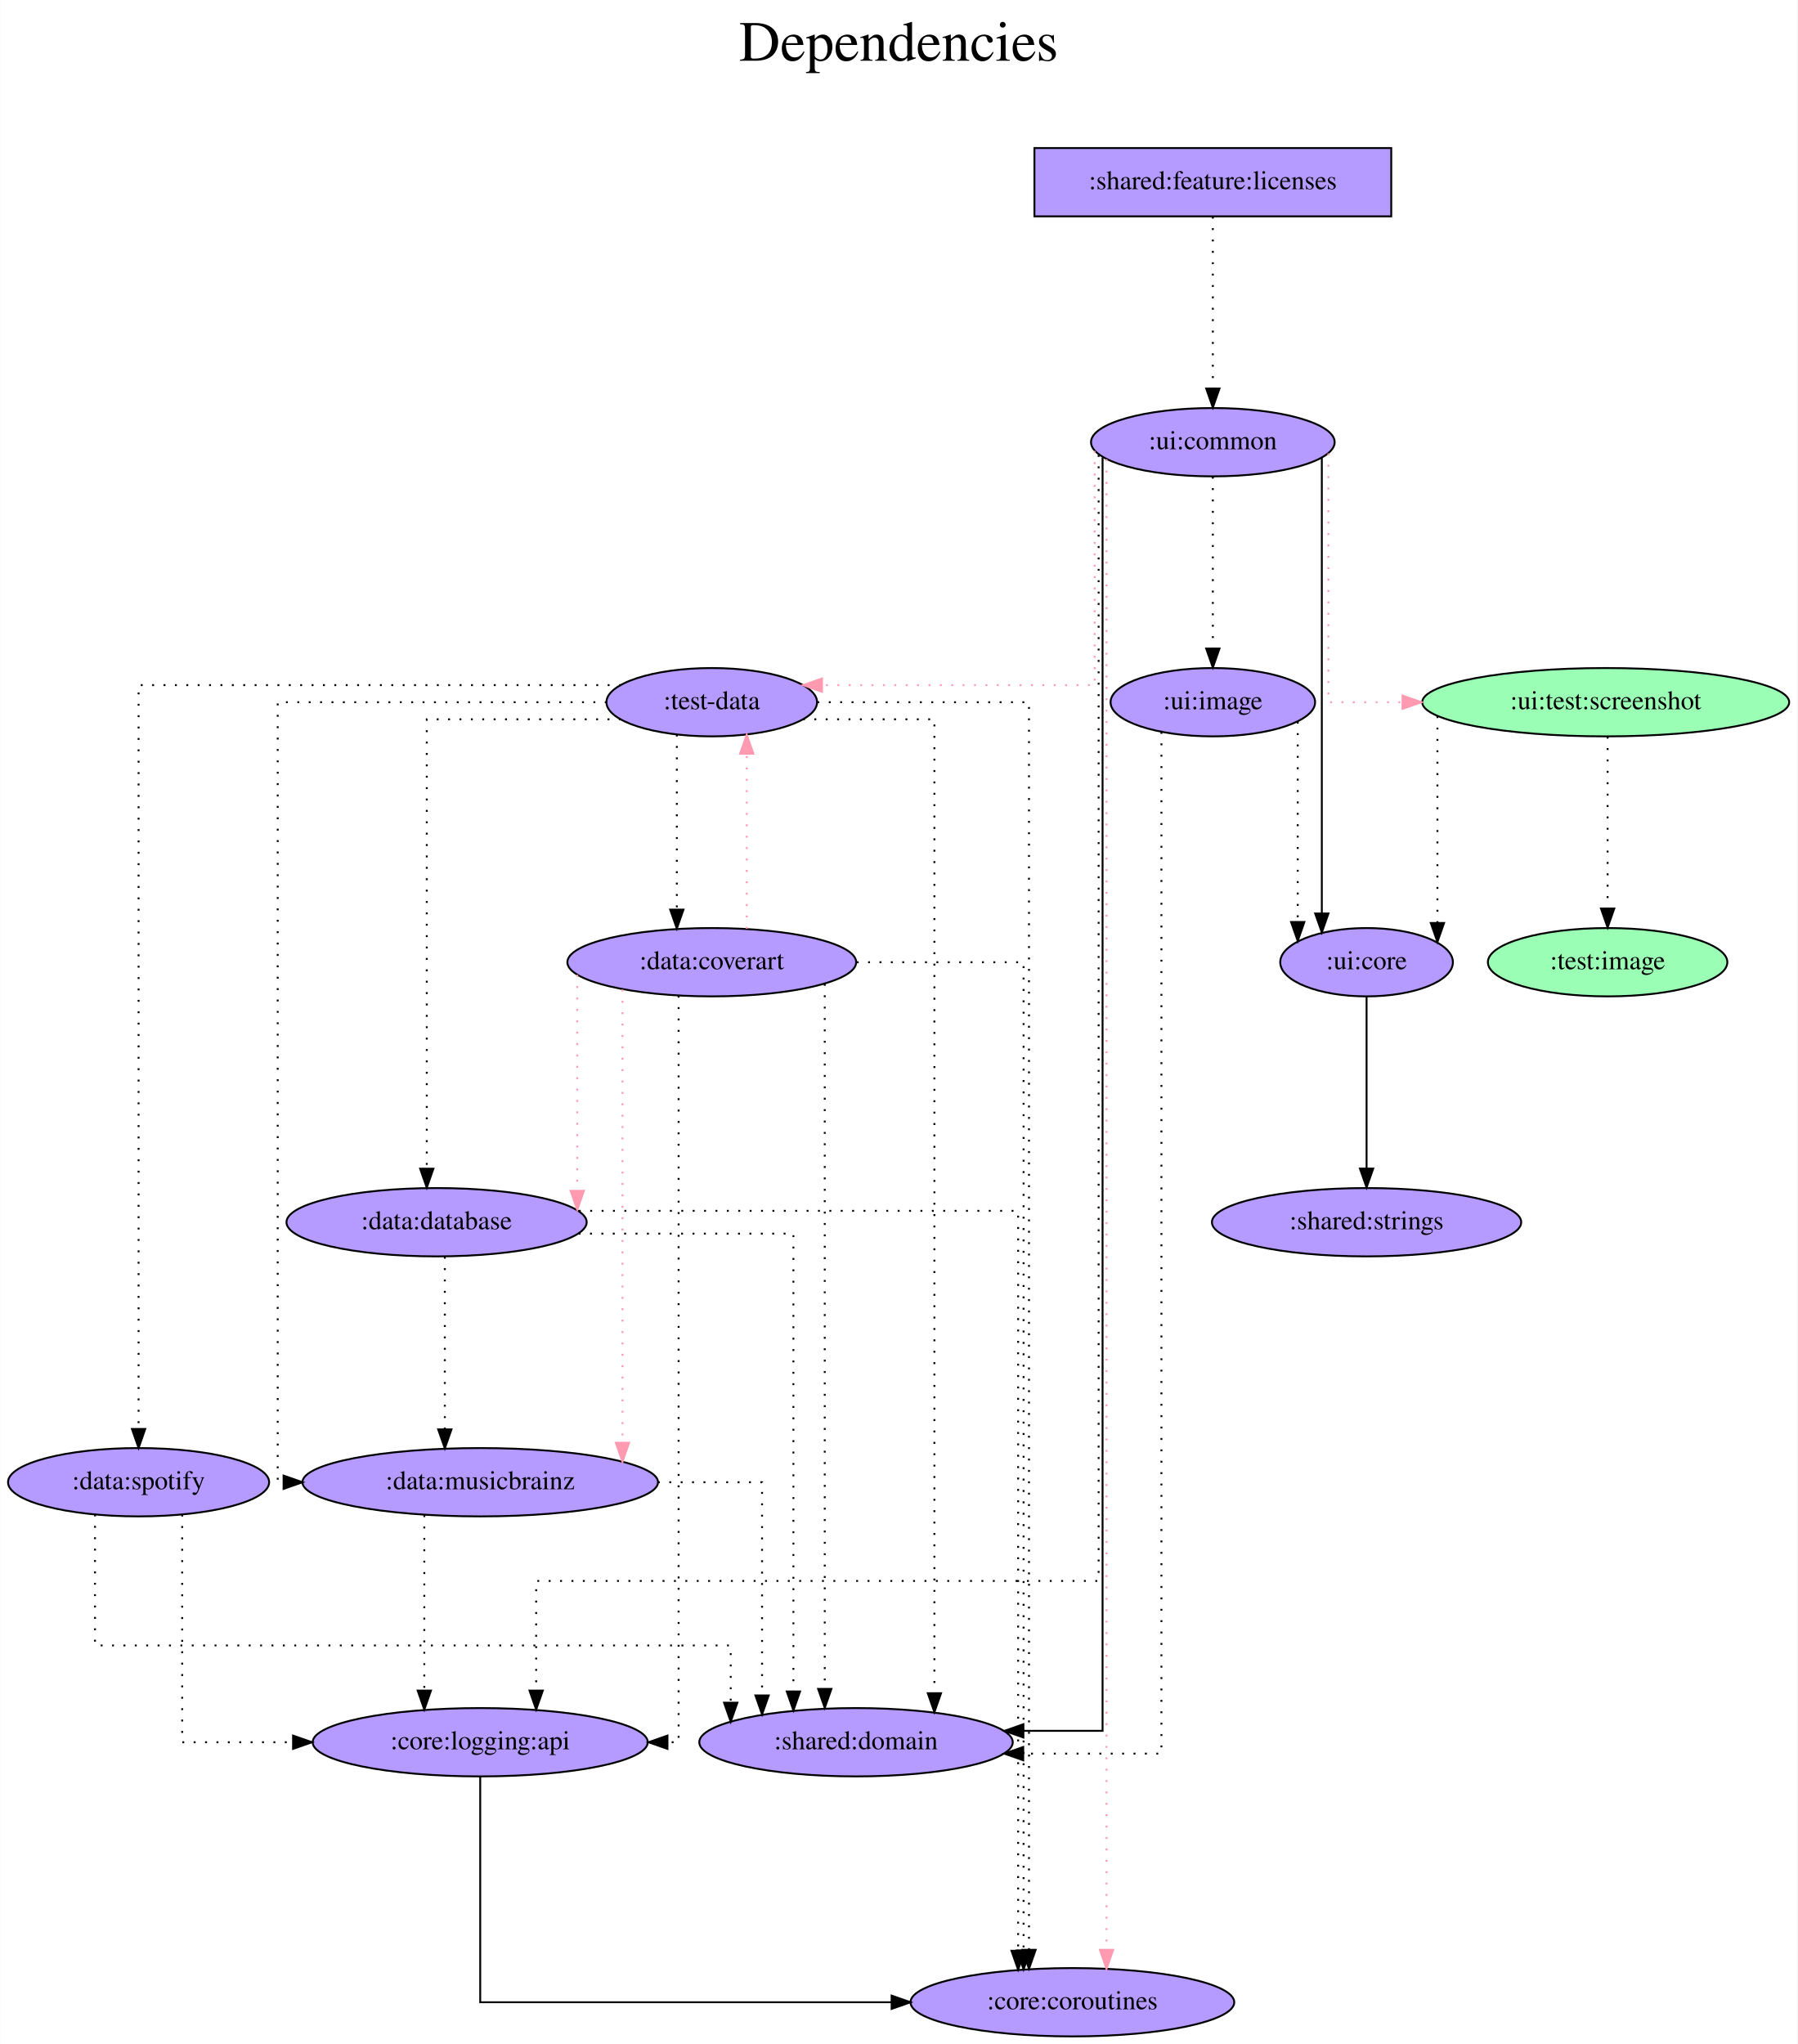
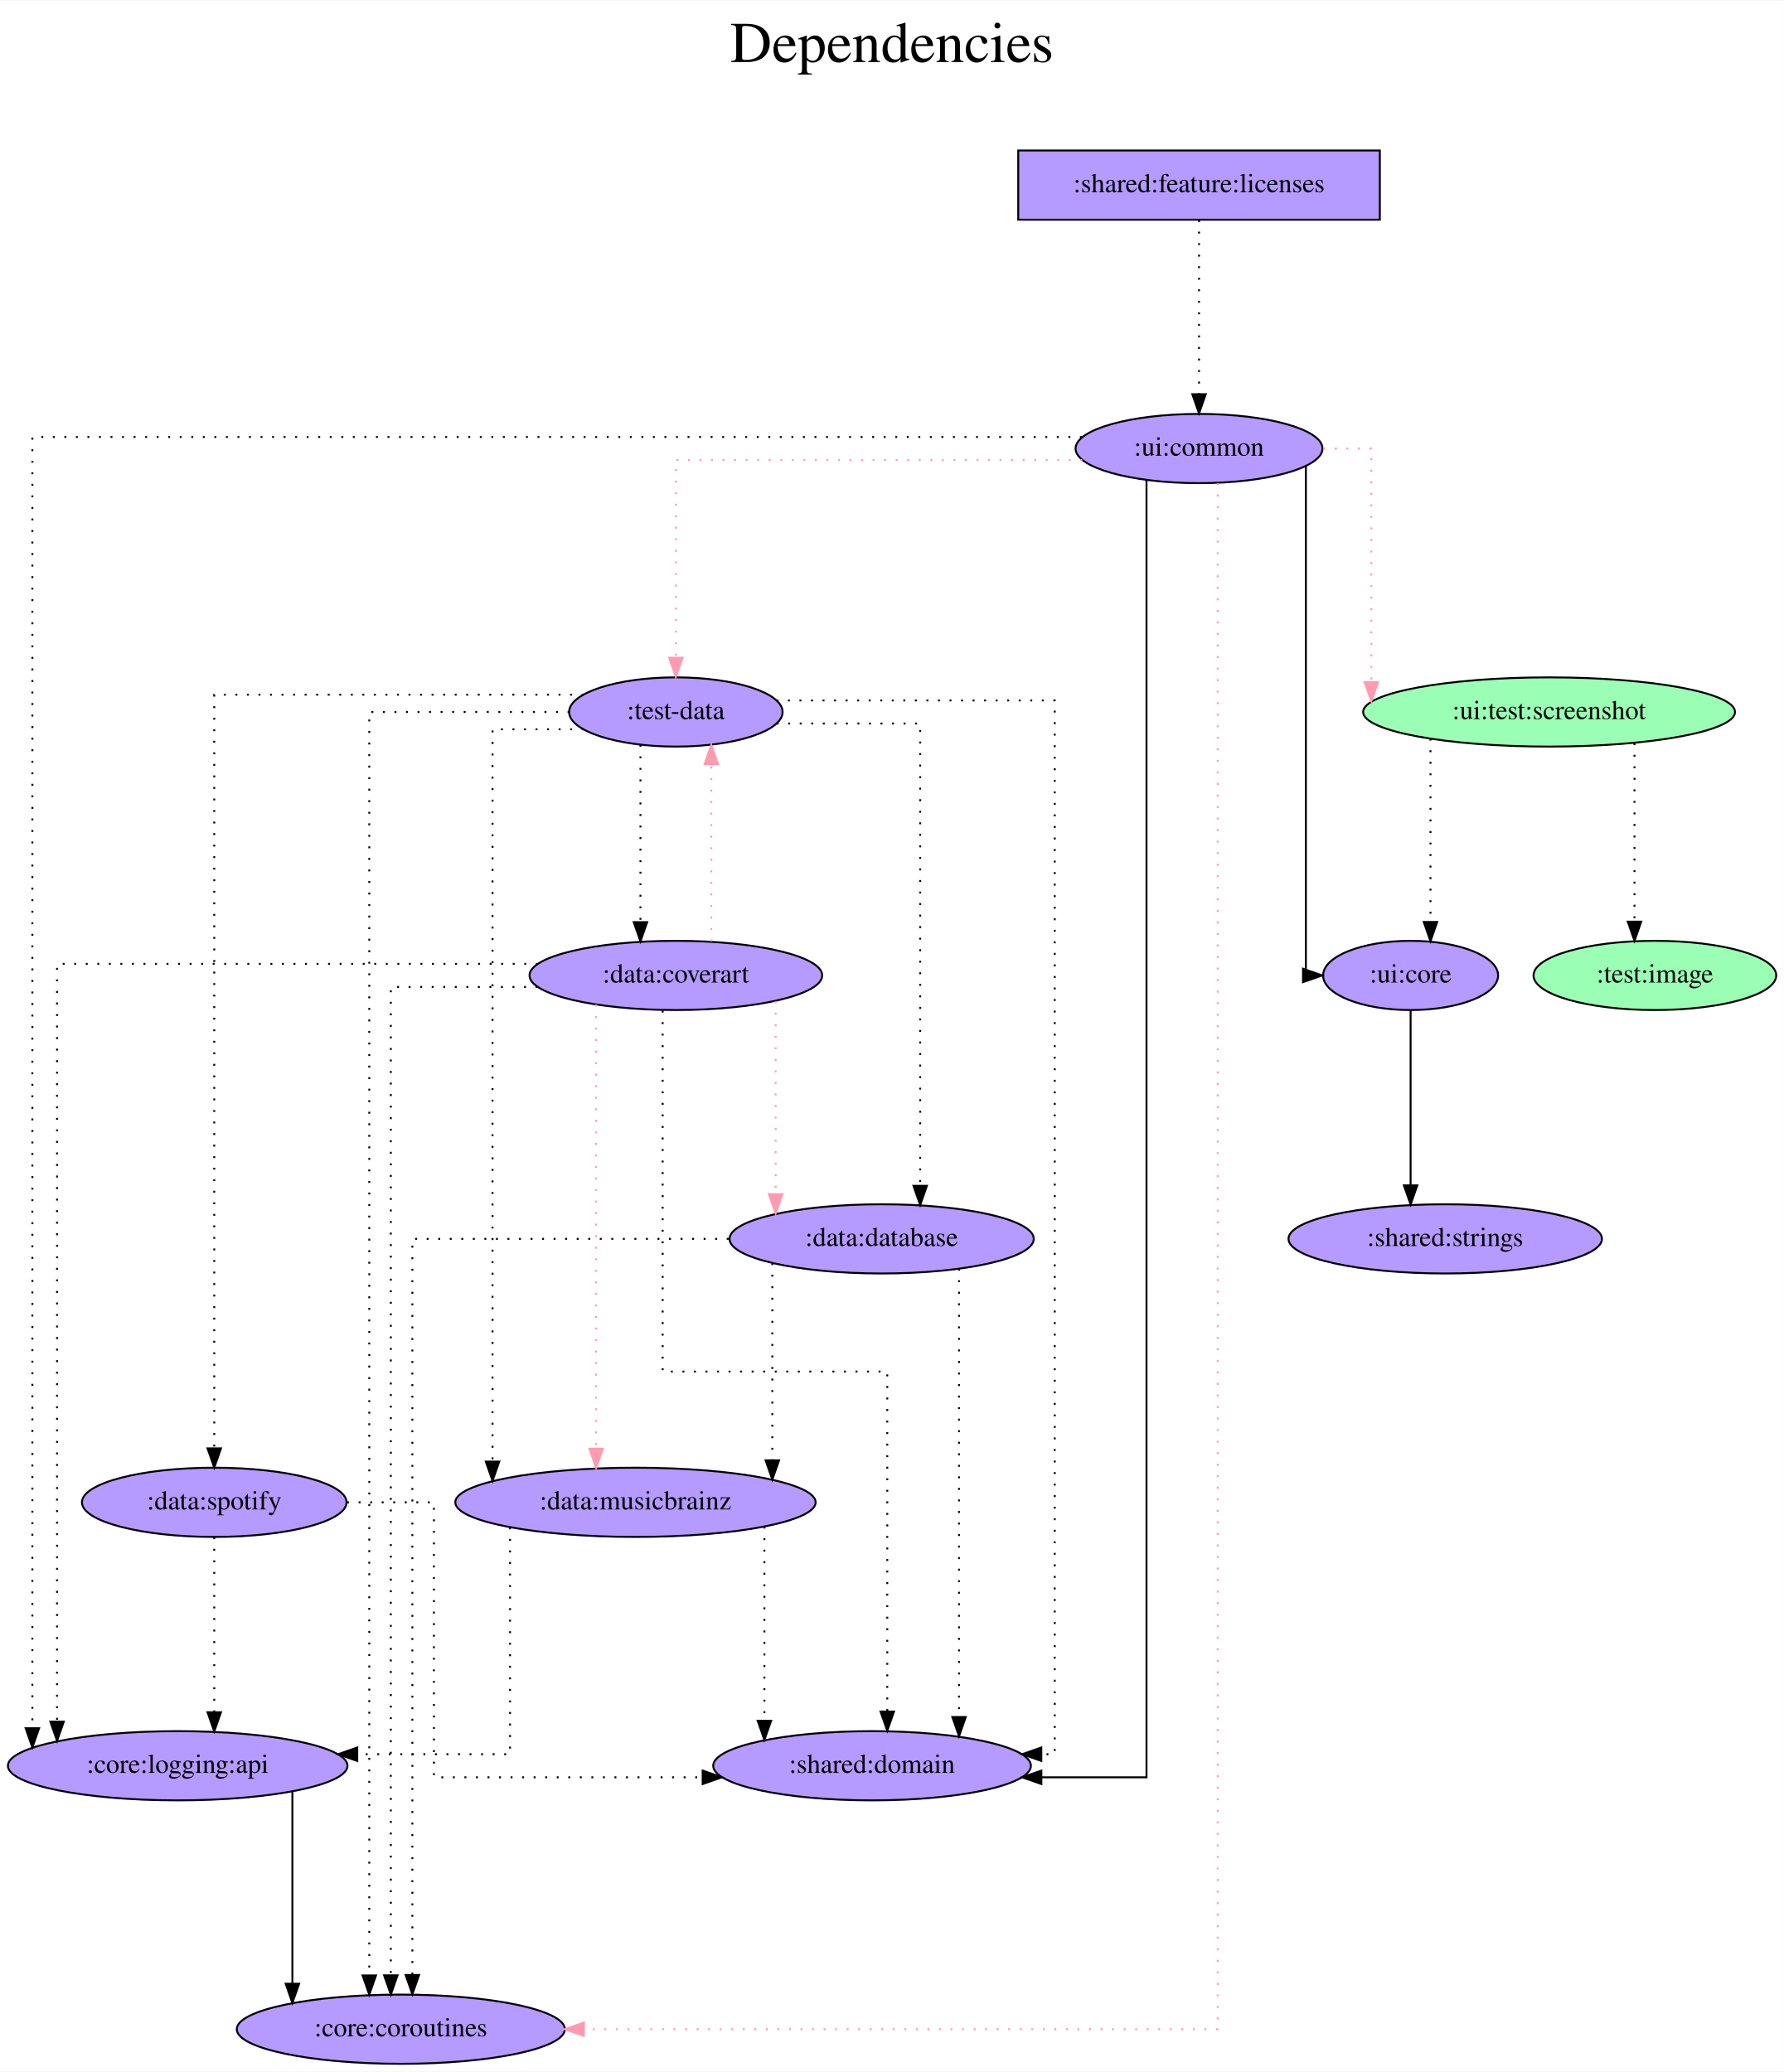
- <svg xmlns="http://www.w3.org/2000/svg" width="947pt" height="1077pt" viewBox="0.00 0.00 946.74 1077.00">
+ <svg xmlns="http://www.w3.org/2000/svg" width="927pt" height="1077pt" viewBox="0.00 0.00 927.44 1077.00">
  <g id="graph0" class="graph" transform="scale(1 1) rotate(0) translate(4 1073)">
-     <polygon fill="white" stroke="transparent" points="-4,4 -4,-1073 942.74,-1073 942.74,4 -4,4" />
-     <text text-anchor="middle" x="469.37" y="-1041" font-family="Times,serif" font-size="30.00">Dependencies</text>
-     <text text-anchor="middle" x="469.37" y="-1008" font-family="Times,serif" font-size="30.00"> </text>
+     <polygon fill="white" stroke="transparent" points="-4,4 -4,-1073 923.44,-1073 923.44,4 -4,4" />
+     <text text-anchor="middle" x="459.72" y="-1041" font-family="Times,serif" font-size="30.00">Dependencies</text>
+     <text text-anchor="middle" x="459.72" y="-1008" font-family="Times,serif" font-size="30.00"> </text>
    <g id="node1" class="node">
-       <polygon fill="#b59aff" stroke="black" points="728.89,-995 540.89,-995 540.89,-959 728.89,-959 728.89,-995" />
-       <text text-anchor="middle" x="634.89" y="-973.3" font-family="Times,serif" font-size="14.00">:shared:feature:licenses</text>
+       <polygon fill="#b59aff" stroke="black" points="713.39,-995 525.39,-995 525.39,-959 713.39,-959 713.39,-995" />
+       <text text-anchor="middle" x="619.39" y="-973.3" font-family="Times,serif" font-size="14.00">:shared:feature:licenses</text>
    </g>
    <g id="node2" class="node">
-       <ellipse fill="#b59aff" stroke="black" cx="634.89" cy="-840" rx="64.19" ry="18" />
-       <text text-anchor="middle" x="634.89" y="-836.3" font-family="Times,serif" font-size="14.00">:ui:common</text>
+       <ellipse fill="#b59aff" stroke="black" cx="619.39" cy="-840" rx="64.19" ry="18" />
+       <text text-anchor="middle" x="619.39" y="-836.3" font-family="Times,serif" font-size="14.00">:ui:common</text>
    </g>
    <g id="edge1" class="edge">
-       <path fill="none" stroke="black" stroke-dasharray="1,5" d="M634.89,-958.81C634.89,-958.81 634.89,-868.27 634.89,-868.27" />
-       <polygon fill="black" stroke="black" points="638.39,-868.27 634.89,-858.27 631.39,-868.27 638.39,-868.27" />
+       <path fill="none" stroke="black" stroke-dasharray="1,5" d="M619.39,-958.81C619.39,-958.81 619.39,-868.27 619.39,-868.27" />
+       <polygon fill="black" stroke="black" points="622.89,-868.27 619.39,-858.27 615.89,-868.27 622.89,-868.27" />
    </g>
    <g id="node3" class="node">
-       <ellipse fill="#b59aff" stroke="black" cx="370.89" cy="-703" rx="55.49" ry="18" />
-       <text text-anchor="middle" x="370.89" y="-699.3" font-family="Times,serif" font-size="14.00">:test-data</text>
+       <ellipse fill="#b59aff" stroke="black" cx="347.39" cy="-703" rx="55.49" ry="18" />
+       <text text-anchor="middle" x="347.39" y="-699.3" font-family="Times,serif" font-size="14.00">:test-data</text>
    </g>
    <g id="edge2" class="edge">
-       <path fill="none" stroke="#ff9ab1" stroke-dasharray="1,5" d="M572.63,-835.44C572.63,-812.64 572.63,-712 572.63,-712 572.63,-712 428.96,-712 428.96,-712" />
-       <polygon fill="#ff9ab1" stroke="#ff9ab1" points="428.96,-708.5 418.96,-712 428.96,-715.5 428.96,-708.5" />
+       <path fill="none" stroke="#ff9ab1" stroke-dasharray="1,5" d="M558.69,-834C478.52,-834 347.39,-834 347.39,-834 347.39,-834 347.39,-731.21 347.39,-731.21" />
+       <polygon fill="#ff9ab1" stroke="#ff9ab1" points="350.89,-731.21 347.39,-721.21 343.89,-731.22 350.89,-731.21" />
    </g>
    <g id="node4" class="node">
-       <ellipse fill="#9affb5" stroke="black" cx="841.89" cy="-703" rx="96.68" ry="18" />
-       <text text-anchor="middle" x="841.89" y="-699.3" font-family="Times,serif" font-size="14.00">:ui:test:screenshot</text>
+       <ellipse fill="#9affb5" stroke="black" cx="801.39" cy="-703" rx="96.68" ry="18" />
+       <text text-anchor="middle" x="801.39" y="-699.3" font-family="Times,serif" font-size="14.00">:ui:test:screenshot</text>
    </g>
    <g id="edge3" class="edge">
-       <path fill="none" stroke="#ff9ab1" stroke-dasharray="1,5" d="M695.77,-834.11C695.77,-807.89 695.77,-703 695.77,-703 695.77,-703 734.83,-703 734.83,-703" />
-       <polygon fill="#ff9ab1" stroke="#ff9ab1" points="734.83,-706.5 744.83,-703 734.83,-699.5 734.83,-706.5" />
+       <path fill="none" stroke="#ff9ab1" stroke-dasharray="1,5" d="M684.02,-840C698.14,-840 708.97,-840 708.97,-840 708.97,-840 708.97,-718.54 708.97,-718.54" />
+       <polygon fill="#ff9ab1" stroke="#ff9ab1" points="712.47,-718.54 708.97,-708.54 705.47,-718.54 712.47,-718.54" />
    </g>
    <g id="node5" class="node">
-       <ellipse fill="#b59aff" stroke="black" cx="560.89" cy="-18" rx="85.29" ry="18" />
-       <text text-anchor="middle" x="560.89" y="-14.3" font-family="Times,serif" font-size="14.00">:core:coroutines</text>
+       <ellipse fill="#b59aff" stroke="black" cx="204.39" cy="-18" rx="85.29" ry="18" />
+       <text text-anchor="middle" x="204.39" y="-14.3" font-family="Times,serif" font-size="14.00">:core:coroutines</text>
    </g>
    <g id="edge4" class="edge">
-       <path fill="none" stroke="#ff9ab1" stroke-dasharray="1,5" d="M578.87,-831.05C578.87,-831.05 578.87,-45.61 578.87,-45.61" />
-       <polygon fill="#ff9ab1" stroke="#ff9ab1" points="582.37,-45.61 578.87,-35.61 575.37,-45.61 582.37,-45.61" />
+       <path fill="none" stroke="#ff9ab1" stroke-dasharray="1,5" d="M629.12,-822.07C629.12,-701.86 629.12,-18 629.12,-18 629.12,-18 299.58,-18 299.58,-18" />
+       <polygon fill="#ff9ab1" stroke="#ff9ab1" points="299.58,-14.5 289.58,-18 299.58,-21.5 299.58,-14.5" />
    </g>
    <g id="node6" class="node">
-       <ellipse fill="#b59aff" stroke="black" cx="446.89" cy="-155" rx="82.59" ry="18" />
-       <text text-anchor="middle" x="446.89" y="-151.3" font-family="Times,serif" font-size="14.00">:shared:domain</text>
+       <ellipse fill="#b59aff" stroke="black" cx="449.39" cy="-155" rx="82.59" ry="18" />
+       <text text-anchor="middle" x="449.39" y="-151.3" font-family="Times,serif" font-size="14.00">:shared:domain</text>
    </g>
    <g id="edge5" class="edge">
-       <path fill="none" stroke="black" d="M576.79,-831.9C576.79,-755.29 576.79,-161 576.79,-161 576.79,-161 535.08,-161 535.08,-161" />
-       <polygon fill="black" stroke="black" points="535.08,-157.5 525.08,-161 535.08,-164.5 535.08,-157.5" />
+       <path fill="none" stroke="black" d="M592.08,-823.6C592.08,-718.96 592.08,-149 592.08,-149 592.08,-149 537.42,-149 537.42,-149" />
+       <polygon fill="black" stroke="black" points="537.42,-145.5 527.42,-149 537.42,-152.5 537.42,-145.5" />
    </g>
    <g id="node7" class="node">
-       <ellipse fill="#b59aff" stroke="black" cx="715.89" cy="-566" rx="45.49" ry="18" />
-       <text text-anchor="middle" x="715.89" y="-562.3" font-family="Times,serif" font-size="14.00">:ui:core</text>
+       <ellipse fill="#b59aff" stroke="black" cx="729.39" cy="-566" rx="45.49" ry="18" />
+       <text text-anchor="middle" x="729.39" y="-562.3" font-family="Times,serif" font-size="14.00">:ui:core</text>
    </g>
    <g id="edge6" class="edge">
-       <path fill="none" stroke="black" d="M692.31,-831.8C692.31,-831.8 692.31,-591.68 692.31,-591.68" />
-       <polygon fill="black" stroke="black" points="695.81,-591.68 692.31,-581.68 688.81,-591.68 695.81,-591.68" />
+       <path fill="none" stroke="black" d="M674.94,-830.88C674.94,-783.34 674.94,-566 674.94,-566 674.94,-566 675.79,-566 675.79,-566" />
+       <polygon fill="black" stroke="black" points="673.45,-569.5 683.45,-566 673.45,-562.5 673.45,-569.5" />
    </g>
    <g id="node8" class="node">
-       <ellipse fill="#b59aff" stroke="black" cx="248.89" cy="-155" rx="88.28" ry="18" />
-       <text text-anchor="middle" x="248.89" y="-151.3" font-family="Times,serif" font-size="14.00">:core:logging:api</text>
+       <ellipse fill="#b59aff" stroke="black" cx="88.39" cy="-155" rx="88.28" ry="18" />
+       <text text-anchor="middle" x="88.39" y="-151.3" font-family="Times,serif" font-size="14.00">:core:logging:api</text>
    </g>
    <g id="edge7" class="edge">
-       <path fill="none" stroke="black" stroke-dasharray="1,5" d="M574.71,-833.26C574.71,-767.34 574.71,-240 574.71,-240 574.71,-240 278.36,-240 278.36,-240 278.36,-240 278.36,-182.2 278.36,-182.2" />
-       <polygon fill="black" stroke="black" points="281.86,-182.2 278.36,-172.2 274.86,-182.2 281.86,-182.2" />
+       <path fill="none" stroke="black" stroke-dasharray="1,5" d="M558.46,-846C404.64,-846 12.83,-846 12.83,-846 12.83,-846 12.83,-174.51 12.83,-174.51" />
+       <polygon fill="black" stroke="black" points="16.33,-174.51 12.83,-164.51 9.33,-174.51 16.33,-174.51" />
+     </g>
+     <g id="edge9" class="edge">
+       <path fill="none" stroke="black" stroke-dasharray="1,5" d="M292.09,-703C246.05,-703 187.99,-703 187.99,-703 187.99,-703 187.99,-45.97 187.99,-45.97" />
+       <polygon fill="black" stroke="black" points="191.49,-45.97 187.99,-35.97 184.49,-45.97 191.49,-45.97" />
+     </g>
+     <g id="edge8" class="edge">
+       <path fill="none" stroke="black" stroke-dasharray="1,5" d="M399.66,-709C458.02,-709 544.37,-709 544.37,-709 544.37,-709 544.37,-161 544.37,-161 544.37,-161 537.39,-161 537.39,-161" />
+       <polygon fill="black" stroke="black" points="537.39,-157.5 527.39,-161 537.39,-164.5 537.39,-157.5" />
    </g>
    <g id="node9" class="node">
-       <ellipse fill="#b59aff" stroke="black" cx="634.89" cy="-703" rx="53.89" ry="18" />
-       <text text-anchor="middle" x="634.89" y="-699.3" font-family="Times,serif" font-size="14.00">:ui:image</text>
-     </g>
-     <g id="edge8" class="edge">
-       <path fill="none" stroke="black" stroke-dasharray="1,5" d="M634.89,-821.81C634.89,-821.81 634.89,-731.27 634.89,-731.27" />
-       <polygon fill="black" stroke="black" points="638.39,-731.27 634.89,-721.27 631.39,-731.27 638.39,-731.27" />
+       <ellipse fill="#b59aff" stroke="black" cx="454.39" cy="-429" rx="79.09" ry="18" />
+       <text text-anchor="middle" x="454.39" y="-425.3" font-family="Times,serif" font-size="14.00">:data:database</text>
    </g>
    <g id="edge10" class="edge">
-       <path fill="none" stroke="black" stroke-dasharray="1,5" d="M426.55,-703C475.17,-703 538.03,-703 538.03,-703 538.03,-703 538.03,-45.62 538.03,-45.62" />
-       <polygon fill="black" stroke="black" points="541.53,-45.62 538.03,-35.62 534.53,-45.62 541.53,-45.62" />
-     </g>
-     <g id="edge9" class="edge">
-       <path fill="none" stroke="black" stroke-dasharray="1,5" d="M418.94,-694C451.33,-694 488.19,-694 488.19,-694 488.19,-694 488.19,-180.84 488.19,-180.84" />
-       <polygon fill="black" stroke="black" points="491.69,-180.84 488.19,-170.84 484.69,-180.84 491.69,-180.84" />
+       <path fill="none" stroke="black" stroke-dasharray="1,5" d="M399.79,-697C434.78,-697 474.41,-697 474.41,-697 474.41,-697 474.41,-456.58 474.41,-456.58" />
+       <polygon fill="black" stroke="black" points="477.91,-456.58 474.41,-446.58 470.91,-456.58 477.91,-456.58" />
    </g>
    <g id="node10" class="node">
-       <ellipse fill="#b59aff" stroke="black" cx="225.89" cy="-429" rx="79.09" ry="18" />
-       <text text-anchor="middle" x="225.89" y="-425.3" font-family="Times,serif" font-size="14.00">:data:database</text>
+       <ellipse fill="#b59aff" stroke="black" cx="326.39" cy="-292" rx="93.68" ry="18" />
+       <text text-anchor="middle" x="326.39" y="-288.3" font-family="Times,serif" font-size="14.00">:data:musicbrainz</text>
    </g>
    <g id="edge11" class="edge">
-       <path fill="none" stroke="black" stroke-dasharray="1,5" d="M322.97,-694C279.02,-694 220.73,-694 220.73,-694 220.73,-694 220.73,-457.21 220.73,-457.21" />
-       <polygon fill="black" stroke="black" points="224.23,-457.21 220.73,-447.21 217.23,-457.21 224.23,-457.21" />
+       <path fill="none" stroke="black" stroke-dasharray="1,5" d="M299.45,-694C275.72,-694 252.07,-694 252.07,-694 252.07,-694 252.07,-313.17 252.07,-313.17" />
+       <polygon fill="black" stroke="black" points="255.57,-313.17 252.07,-303.17 248.57,-313.17 255.57,-313.17" />
    </g>
    <g id="node11" class="node">
-       <ellipse fill="#b59aff" stroke="black" cx="248.89" cy="-292" rx="93.68" ry="18" />
-       <text text-anchor="middle" x="248.89" y="-288.3" font-family="Times,serif" font-size="14.00">:data:musicbrainz</text>
+       <ellipse fill="#b59aff" stroke="black" cx="347.39" cy="-566" rx="76.09" ry="18" />
+       <text text-anchor="middle" x="347.39" y="-562.3" font-family="Times,serif" font-size="14.00">:data:coverart</text>
    </g>
    <g id="edge12" class="edge">
-       <path fill="none" stroke="black" stroke-dasharray="1,5" d="M315.53,-703C247.85,-703 142.19,-703 142.19,-703 142.19,-703 142.19,-292 142.19,-292 142.19,-292 145.28,-292 145.28,-292" />
-       <polygon fill="black" stroke="black" points="145.28,-295.5 155.28,-292 145.28,-288.5 145.28,-295.5" />
+       <path fill="none" stroke="black" stroke-dasharray="1,5" d="M328.98,-685.93C328.98,-685.93 328.98,-593.72 328.98,-593.72" />
+       <polygon fill="black" stroke="black" points="332.48,-593.72 328.98,-583.72 325.48,-593.72 332.48,-593.72" />
    </g>
    <g id="node12" class="node">
-       <ellipse fill="#b59aff" stroke="black" cx="370.89" cy="-566" rx="76.09" ry="18" />
-       <text text-anchor="middle" x="370.89" y="-562.3" font-family="Times,serif" font-size="14.00">:data:coverart</text>
+       <ellipse fill="#b59aff" stroke="black" cx="107.39" cy="-292" rx="68.79" ry="18" />
+       <text text-anchor="middle" x="107.39" y="-288.3" font-family="Times,serif" font-size="14.00">:data:spotify</text>
    </g>
    <g id="edge13" class="edge">
-       <path fill="none" stroke="black" stroke-dasharray="1,5" d="M352.48,-685.93C352.48,-685.93 352.48,-593.72 352.48,-593.72" />
-       <polygon fill="black" stroke="black" points="355.98,-593.72 352.48,-583.72 348.98,-593.72 355.98,-593.72" />
+       <path fill="none" stroke="black" stroke-dasharray="1,5" d="M299.4,-712C229.36,-712 107.39,-712 107.39,-712 107.39,-712 107.39,-320.05 107.39,-320.05" />
+       <polygon fill="black" stroke="black" points="110.89,-320.05 107.39,-310.05 103.89,-320.05 110.89,-320.05" />
+     </g>
+     <g id="edge14" class="edge">
+       <path fill="none" stroke="black" stroke-dasharray="1,5" d="M739.72,-689.11C739.72,-689.11 739.72,-593.8 739.72,-593.8" />
+       <polygon fill="black" stroke="black" points="743.22,-593.8 739.72,-583.8 736.22,-593.8 743.22,-593.8" />
    </g>
    <g id="node13" class="node">
-       <ellipse fill="#b59aff" stroke="black" cx="68.89" cy="-292" rx="68.79" ry="18" />
-       <text text-anchor="middle" x="68.89" y="-288.3" font-family="Times,serif" font-size="14.00">:data:spotify</text>
-     </g>
-     <g id="edge14" class="edge">
-       <path fill="none" stroke="black" stroke-dasharray="1,5" d="M323.04,-712C237.89,-712 68.89,-712 68.89,-712 68.89,-712 68.89,-320.05 68.89,-320.05" />
-       <polygon fill="black" stroke="black" points="72.39,-320.05 68.89,-310.05 65.39,-320.05 72.39,-320.05" />
+       <ellipse fill="#9affb5" stroke="black" cx="856.39" cy="-566" rx="63.09" ry="18" />
+       <text text-anchor="middle" x="856.39" y="-562.3" font-family="Times,serif" font-size="14.00">:test:image</text>
    </g>
    <g id="edge15" class="edge">
-       <path fill="none" stroke="black" stroke-dasharray="1,5" d="M753.22,-695.63C753.22,-695.63 753.22,-586.67 753.22,-586.67" />
-       <polygon fill="black" stroke="black" points="756.72,-586.67 753.22,-576.67 749.72,-586.67 756.72,-586.67" />
+       <path fill="none" stroke="black" stroke-dasharray="1,5" d="M845.79,-686.75C845.79,-686.75 845.79,-593.97 845.79,-593.97" />
+       <polygon fill="black" stroke="black" points="849.29,-593.97 845.79,-583.97 842.29,-593.97 849.29,-593.97" />
    </g>
    <g id="node14" class="node">
-       <ellipse fill="#9affb5" stroke="black" cx="842.89" cy="-566" rx="63.09" ry="18" />
-       <text text-anchor="middle" x="842.89" y="-562.3" font-family="Times,serif" font-size="14.00">:test:image</text>
+       <ellipse fill="#b59aff" stroke="black" cx="747.39" cy="-429" rx="81.49" ry="18" />
+       <text text-anchor="middle" x="747.39" y="-425.3" font-family="Times,serif" font-size="14.00">:shared:strings</text>
    </g>
    <g id="edge16" class="edge">
-       <path fill="none" stroke="black" stroke-dasharray="1,5" d="M842.89,-684.81C842.89,-684.81 842.89,-594.27 842.89,-594.27" />
-       <polygon fill="black" stroke="black" points="846.39,-594.27 842.89,-584.27 839.39,-594.27 846.39,-594.27" />
-     </g>
-     <g id="node15" class="node">
-       <ellipse fill="#b59aff" stroke="black" cx="715.89" cy="-429" rx="81.49" ry="18" />
-       <text text-anchor="middle" x="715.89" y="-425.3" font-family="Times,serif" font-size="14.00">:shared:strings</text>
+       <path fill="none" stroke="black" d="M729.39,-547.81C729.39,-547.81 729.39,-456.83 729.39,-456.83" />
+       <polygon fill="black" stroke="black" points="732.89,-456.83 729.39,-446.83 725.89,-456.83 732.89,-456.83" />
    </g>
    <g id="edge17" class="edge">
-       <path fill="none" stroke="black" d="M715.89,-547.81C715.89,-547.81 715.89,-457.27 715.89,-457.27" />
-       <polygon fill="black" stroke="black" points="719.39,-457.27 715.89,-447.27 712.39,-457.27 719.39,-457.27" />
+       <path fill="none" stroke="black" d="M148.02,-141.61C148.02,-141.61 148.02,-41.64 148.02,-41.64" />
+       <polygon fill="black" stroke="black" points="151.52,-41.64 148.02,-31.64 144.52,-41.64 151.52,-41.64" />
+     </g>
+     <g id="edge19" class="edge">
+       <path fill="none" stroke="black" stroke-dasharray="1,5" d="M374.84,-429C303.63,-429 210.39,-429 210.39,-429 210.39,-429 210.39,-46.19 210.39,-46.19" />
+       <polygon fill="black" stroke="black" points="213.89,-46.19 210.39,-36.19 206.89,-46.19 213.89,-46.19" />
    </g>
    <g id="edge18" class="edge">
-       <path fill="none" stroke="black" d="M248.89,-136.81C248.89,-99.54 248.89,-18 248.89,-18 248.89,-18 465.64,-18 465.64,-18" />
-       <polygon fill="black" stroke="black" points="465.64,-21.5 475.64,-18 465.64,-14.5 465.64,-21.5" />
-     </g>
-     <g id="edge19" class="edge">
-       <path fill="none" stroke="black" stroke-dasharray="1,5" d="M607.8,-687.31C607.8,-597.16 607.8,-149 607.8,-149 607.8,-149 534.99,-149 534.99,-149" />
-       <polygon fill="black" stroke="black" points="534.99,-145.5 524.99,-149 534.99,-152.5 534.99,-145.5" />
+       <path fill="none" stroke="black" stroke-dasharray="1,5" d="M494.62,-413.48C494.62,-413.48 494.62,-180.35 494.62,-180.35" />
+       <polygon fill="black" stroke="black" points="498.12,-180.35 494.62,-170.35 491.12,-180.35 498.12,-180.35" />
    </g>
    <g id="edge20" class="edge">
-       <path fill="none" stroke="black" stroke-dasharray="1,5" d="M679.62,-692.7C679.62,-692.7 679.62,-587.18 679.62,-587.18" />
-       <polygon fill="black" stroke="black" points="683.12,-587.18 679.62,-577.18 676.12,-587.18 683.12,-587.18" />
+       <path fill="none" stroke="black" stroke-dasharray="1,5" d="M397.54,-416.36C397.54,-416.36 397.54,-313.83 397.54,-313.83" />
+       <polygon fill="black" stroke="black" points="401.04,-313.83 397.54,-303.83 394.04,-313.83 401.04,-313.83" />
+     </g>
+     <g id="edge21" class="edge">
+       <path fill="none" stroke="black" stroke-dasharray="1,5" d="M393.42,-279.36C393.42,-279.36 393.42,-178.42 393.42,-178.42" />
+       <polygon fill="black" stroke="black" points="396.92,-178.42 393.42,-168.42 389.92,-178.42 396.92,-178.42" />
    </g>
    <g id="edge22" class="edge">
-       <path fill="none" stroke="black" stroke-dasharray="1,5" d="M300.85,-435C391.56,-435 532.3,-435 532.3,-435 532.3,-435 532.3,-45.12 532.3,-45.12" />
-       <polygon fill="black" stroke="black" points="535.8,-45.12 532.3,-35.12 528.8,-45.12 535.8,-45.12" />
+       <path fill="none" stroke="black" stroke-dasharray="1,5" d="M261.17,-278.96C261.17,-245.83 261.17,-161 261.17,-161 261.17,-161 181.74,-161 181.74,-161" />
+       <polygon fill="black" stroke="black" points="181.74,-157.5 171.74,-161 181.74,-164.5 181.74,-157.5" />
    </g>
-     <g id="edge21" class="edge">
-       <path fill="none" stroke="black" stroke-dasharray="1,5" d="M300.74,-423C353.17,-423 413.9,-423 413.9,-423 413.9,-423 413.9,-181.76 413.9,-181.76" />
-       <polygon fill="black" stroke="black" points="417.4,-181.76 413.9,-171.76 410.4,-181.76 417.4,-181.76" />
+     <g id="edge26" class="edge">
+       <path fill="none" stroke="#ff9ab1" stroke-dasharray="1,5" d="M365.81,-583.63C365.81,-583.63 365.81,-675.87 365.81,-675.87" />
+       <polygon fill="#ff9ab1" stroke="#ff9ab1" points="362.31,-675.87 365.81,-685.87 369.31,-675.87 362.31,-675.87" />
+     </g>
+     <g id="edge25" class="edge">
+       <path fill="none" stroke="black" stroke-dasharray="1,5" d="M275.46,-560C237.7,-560 199.19,-560 199.19,-560 199.19,-560 199.19,-46.03 199.19,-46.03" />
+       <polygon fill="black" stroke="black" points="202.69,-46.03 199.19,-36.03 195.69,-46.03 202.69,-46.03" />
    </g>
    <g id="edge23" class="edge">
-       <path fill="none" stroke="black" stroke-dasharray="1,5" d="M230.24,-410.81C230.24,-410.81 230.24,-319.83 230.24,-319.83" />
-       <polygon fill="black" stroke="black" points="233.74,-319.83 230.24,-309.83 226.74,-319.83 233.74,-319.83" />
+       <path fill="none" stroke="black" stroke-dasharray="1,5" d="M340.52,-547.72C340.52,-497.3 340.52,-360 340.52,-360 340.52,-360 457.3,-360 457.3,-360 457.3,-360 457.3,-183.19 457.3,-183.19" />
+       <polygon fill="black" stroke="black" points="460.8,-183.19 457.3,-173.19 453.8,-183.19 460.8,-183.19" />
    </g>
    <g id="edge24" class="edge">
-       <path fill="none" stroke="black" stroke-dasharray="1,5" d="M342.51,-292C372.17,-292 397.39,-292 397.39,-292 397.39,-292 397.39,-179.66 397.39,-179.66" />
-       <polygon fill="black" stroke="black" points="400.89,-179.66 397.39,-169.66 393.89,-179.66 400.89,-179.66" />
+       <path fill="none" stroke="black" stroke-dasharray="1,5" d="M275.59,-572C180.77,-572 25.67,-572 25.67,-572 25.67,-572 25.67,-177.94 25.67,-177.94" />
+       <polygon fill="black" stroke="black" points="29.17,-177.94 25.67,-167.94 22.17,-177.94 29.17,-177.94" />
    </g>
-     <g id="edge25" class="edge">
-       <path fill="none" stroke="black" stroke-dasharray="1,5" d="M219.43,-274.65C219.43,-274.65 219.43,-182.21 219.43,-182.21" />
-       <polygon fill="black" stroke="black" points="222.93,-182.21 219.43,-172.21 215.93,-182.21 222.93,-182.21" />
+     <g id="edge28" class="edge">
+       <path fill="none" stroke="#ff9ab1" stroke-dasharray="1,5" d="M399.27,-552.61C399.27,-552.61 399.27,-452.24 399.27,-452.24" />
+       <polygon fill="#ff9ab1" stroke="#ff9ab1" points="402.77,-452.24 399.27,-442.24 395.77,-452.24 402.77,-452.24" />
+     </g>
+     <g id="edge27" class="edge">
+       <path fill="none" stroke="#ff9ab1" stroke-dasharray="1,5" d="M305.93,-550.88C305.93,-550.88 305.93,-319.87 305.93,-319.87" />
+       <polygon fill="#ff9ab1" stroke="#ff9ab1" points="309.43,-319.87 305.93,-309.87 302.43,-319.87 309.43,-319.87" />
    </g>
    <g id="edge29" class="edge">
-       <path fill="none" stroke="#ff9ab1" stroke-dasharray="1,5" d="M389.31,-583.63C389.31,-583.63 389.31,-675.87 389.31,-675.87" />
-       <polygon fill="#ff9ab1" stroke="#ff9ab1" points="385.81,-675.87 389.31,-685.87 392.81,-675.87 385.81,-675.87" />
-     </g>
-     <g id="edge28" class="edge">
-       <path fill="none" stroke="black" stroke-dasharray="1,5" d="M447.26,-566C490.16,-566 535.17,-566 535.17,-566 535.17,-566 535.17,-45.31 535.17,-45.31" />
-       <polygon fill="black" stroke="black" points="538.67,-45.31 535.17,-35.31 531.67,-45.31 538.67,-45.31" />
-     </g>
-     <g id="edge26" class="edge">
-       <path fill="none" stroke="black" stroke-dasharray="1,5" d="M430.42,-554.58C430.42,-554.58 430.42,-183.1 430.42,-183.1" />
-       <polygon fill="black" stroke="black" points="433.92,-183.1 430.42,-173.1 426.92,-183.1 433.92,-183.1" />
-     </g>
-     <g id="edge27" class="edge">
-       <path fill="none" stroke="black" stroke-dasharray="1,5" d="M353.42,-548.34C353.42,-469.67 353.42,-155 353.42,-155 353.42,-155 347.54,-155 347.54,-155" />
-       <polygon fill="black" stroke="black" points="347.54,-151.5 337.54,-155 347.54,-158.5 347.54,-151.5" />
-     </g>
-     <g id="edge31" class="edge">
-       <path fill="none" stroke="#ff9ab1" stroke-dasharray="1,5" d="M300.02,-559.39C300.02,-559.39 300.02,-445.54 300.02,-445.54" />
-       <polygon fill="#ff9ab1" stroke="#ff9ab1" points="303.52,-445.54 300.02,-435.54 296.52,-445.54 303.52,-445.54" />
+       <path fill="none" stroke="black" stroke-dasharray="1,5" d="M176.46,-292C200.51,-292 221.6,-292 221.6,-292 221.6,-292 221.6,-149 221.6,-149 221.6,-149 361.32,-149 361.32,-149" />
+       <polygon fill="black" stroke="black" points="361.32,-152.5 371.32,-149 361.32,-145.5 361.32,-152.5" />
    </g>
    <g id="edge30" class="edge">
-       <path fill="none" stroke="#ff9ab1" stroke-dasharray="1,5" d="M323.84,-551.65C323.84,-551.65 323.84,-312.79 323.84,-312.79" />
-       <polygon fill="#ff9ab1" stroke="#ff9ab1" points="327.34,-312.79 323.84,-302.79 320.34,-312.79 327.34,-312.79" />
-     </g>
-     <g id="edge32" class="edge">
-       <path fill="none" stroke="black" stroke-dasharray="1,5" d="M45.93,-275.01C45.93,-249.95 45.93,-206 45.93,-206 45.93,-206 380.87,-206 380.87,-206 380.87,-206 380.87,-175.82 380.87,-175.82" />
-       <polygon fill="black" stroke="black" points="384.37,-175.82 380.87,-165.82 377.37,-175.82 384.37,-175.82" />
-     </g>
-     <g id="edge33" class="edge">
-       <path fill="none" stroke="black" stroke-dasharray="1,5" d="M91.86,-274.93C91.86,-238.2 91.86,-155 91.86,-155 91.86,-155 150.28,-155 150.28,-155" />
-       <polygon fill="black" stroke="black" points="150.28,-158.5 160.28,-155 150.28,-151.5 150.28,-158.5" />
+       <path fill="none" stroke="black" stroke-dasharray="1,5" d="M107.39,-273.81C107.39,-273.81 107.39,-182.83 107.39,-182.83" />
+       <polygon fill="black" stroke="black" points="110.89,-182.83 107.39,-172.83 103.89,-182.83 110.89,-182.83" />
    </g>
  </g>
</svg>
